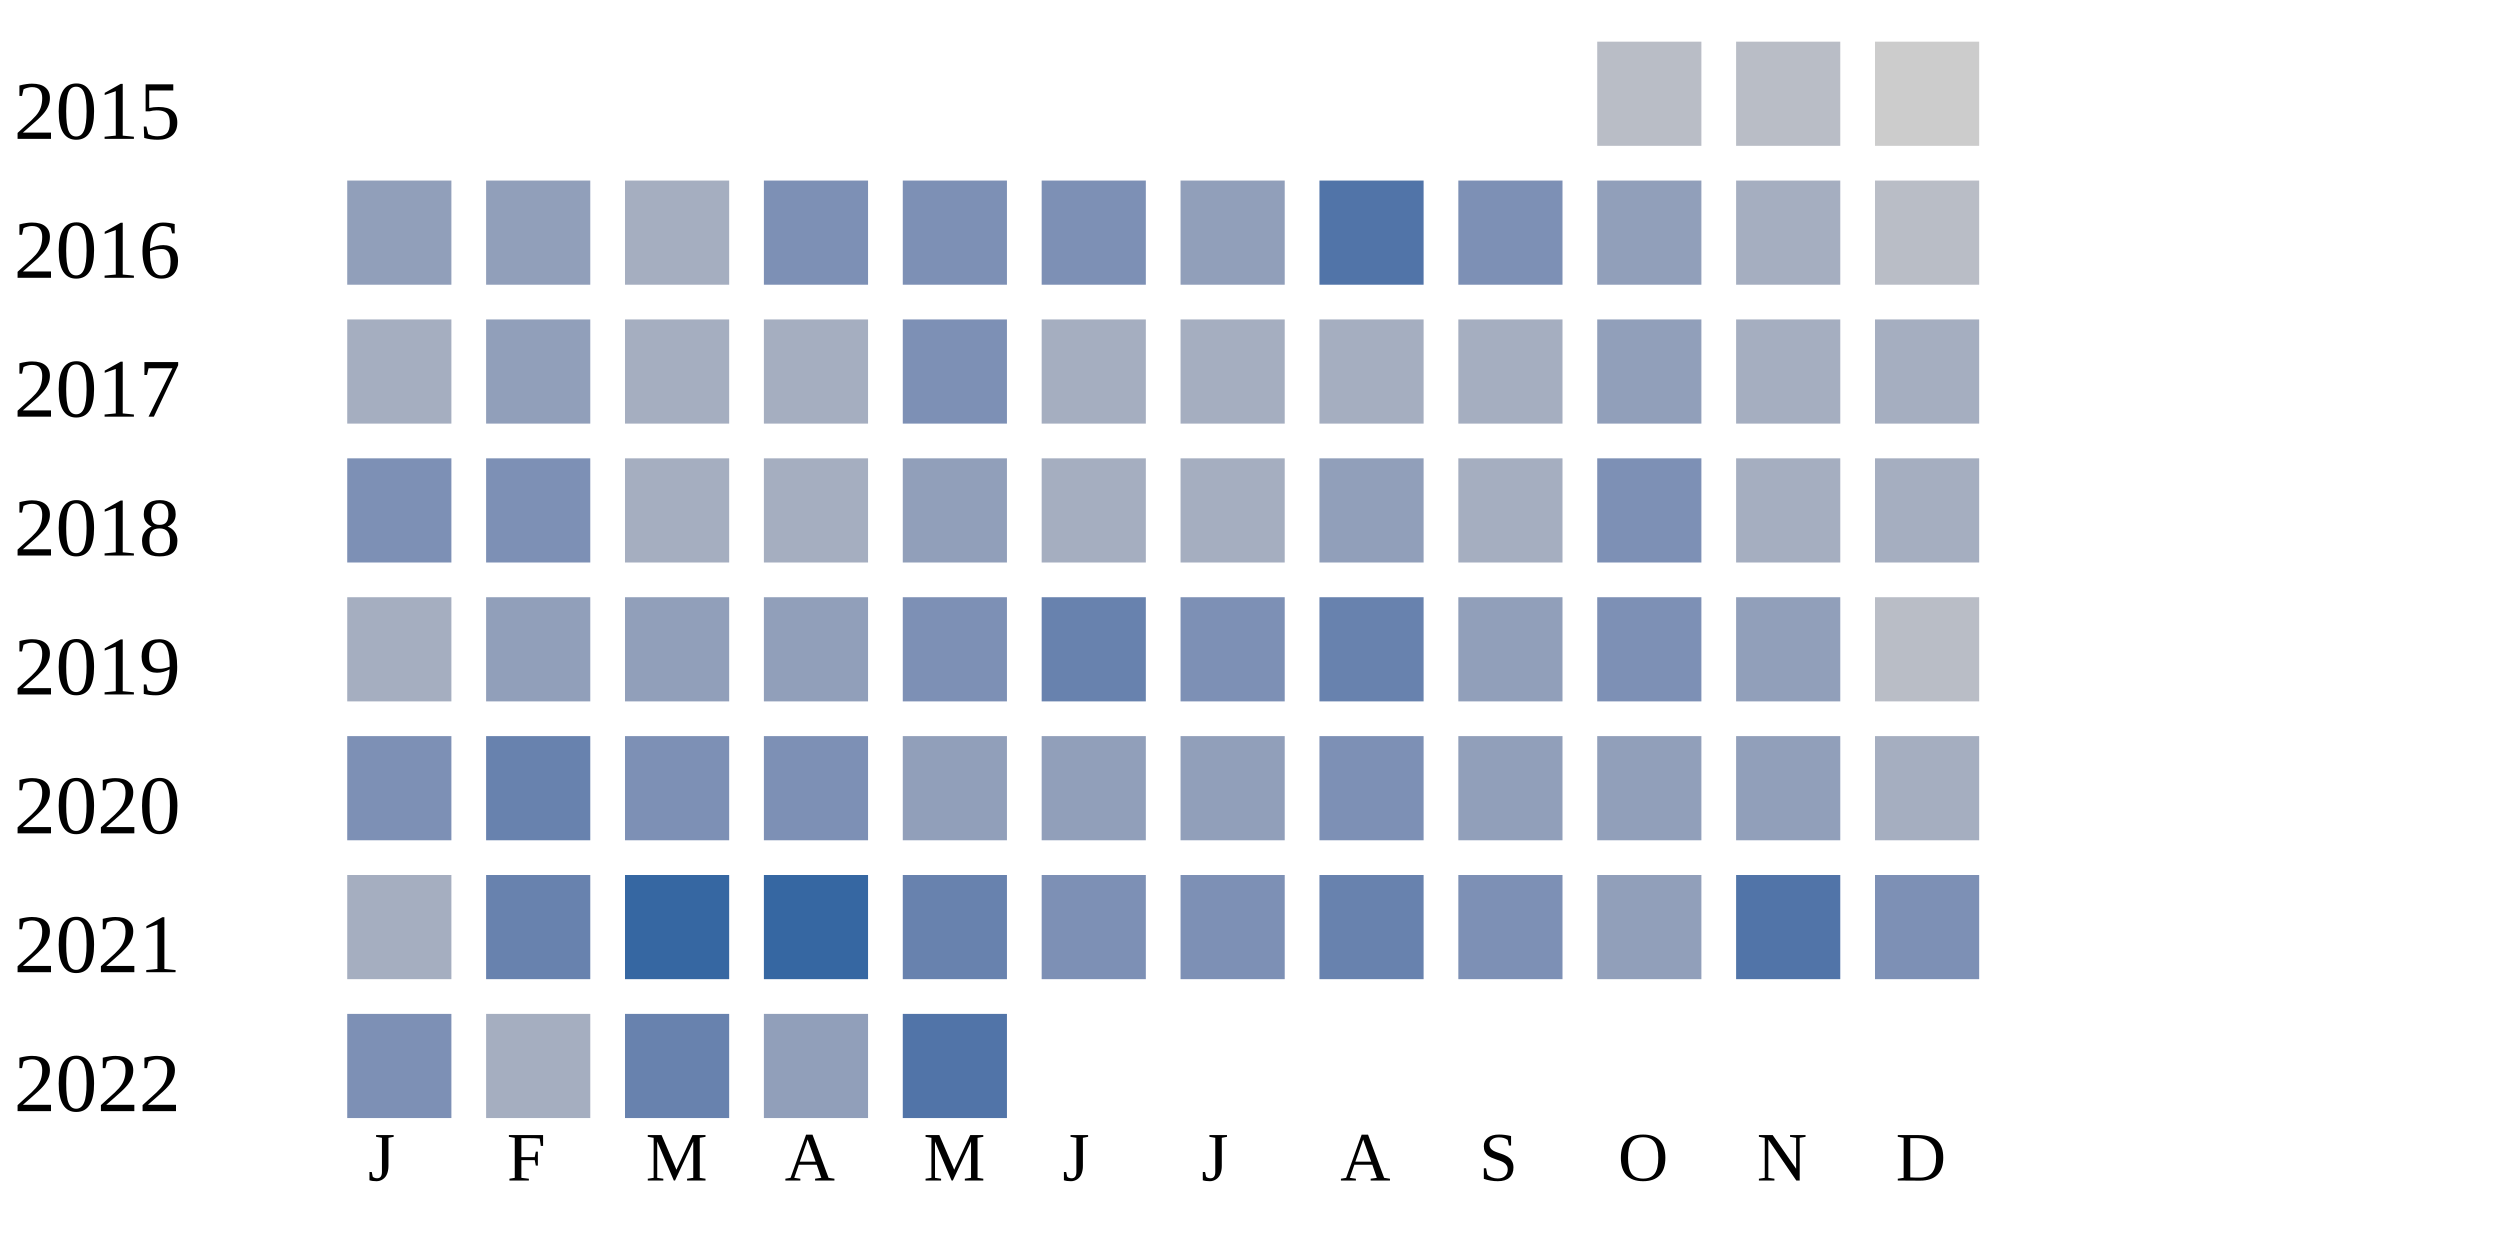
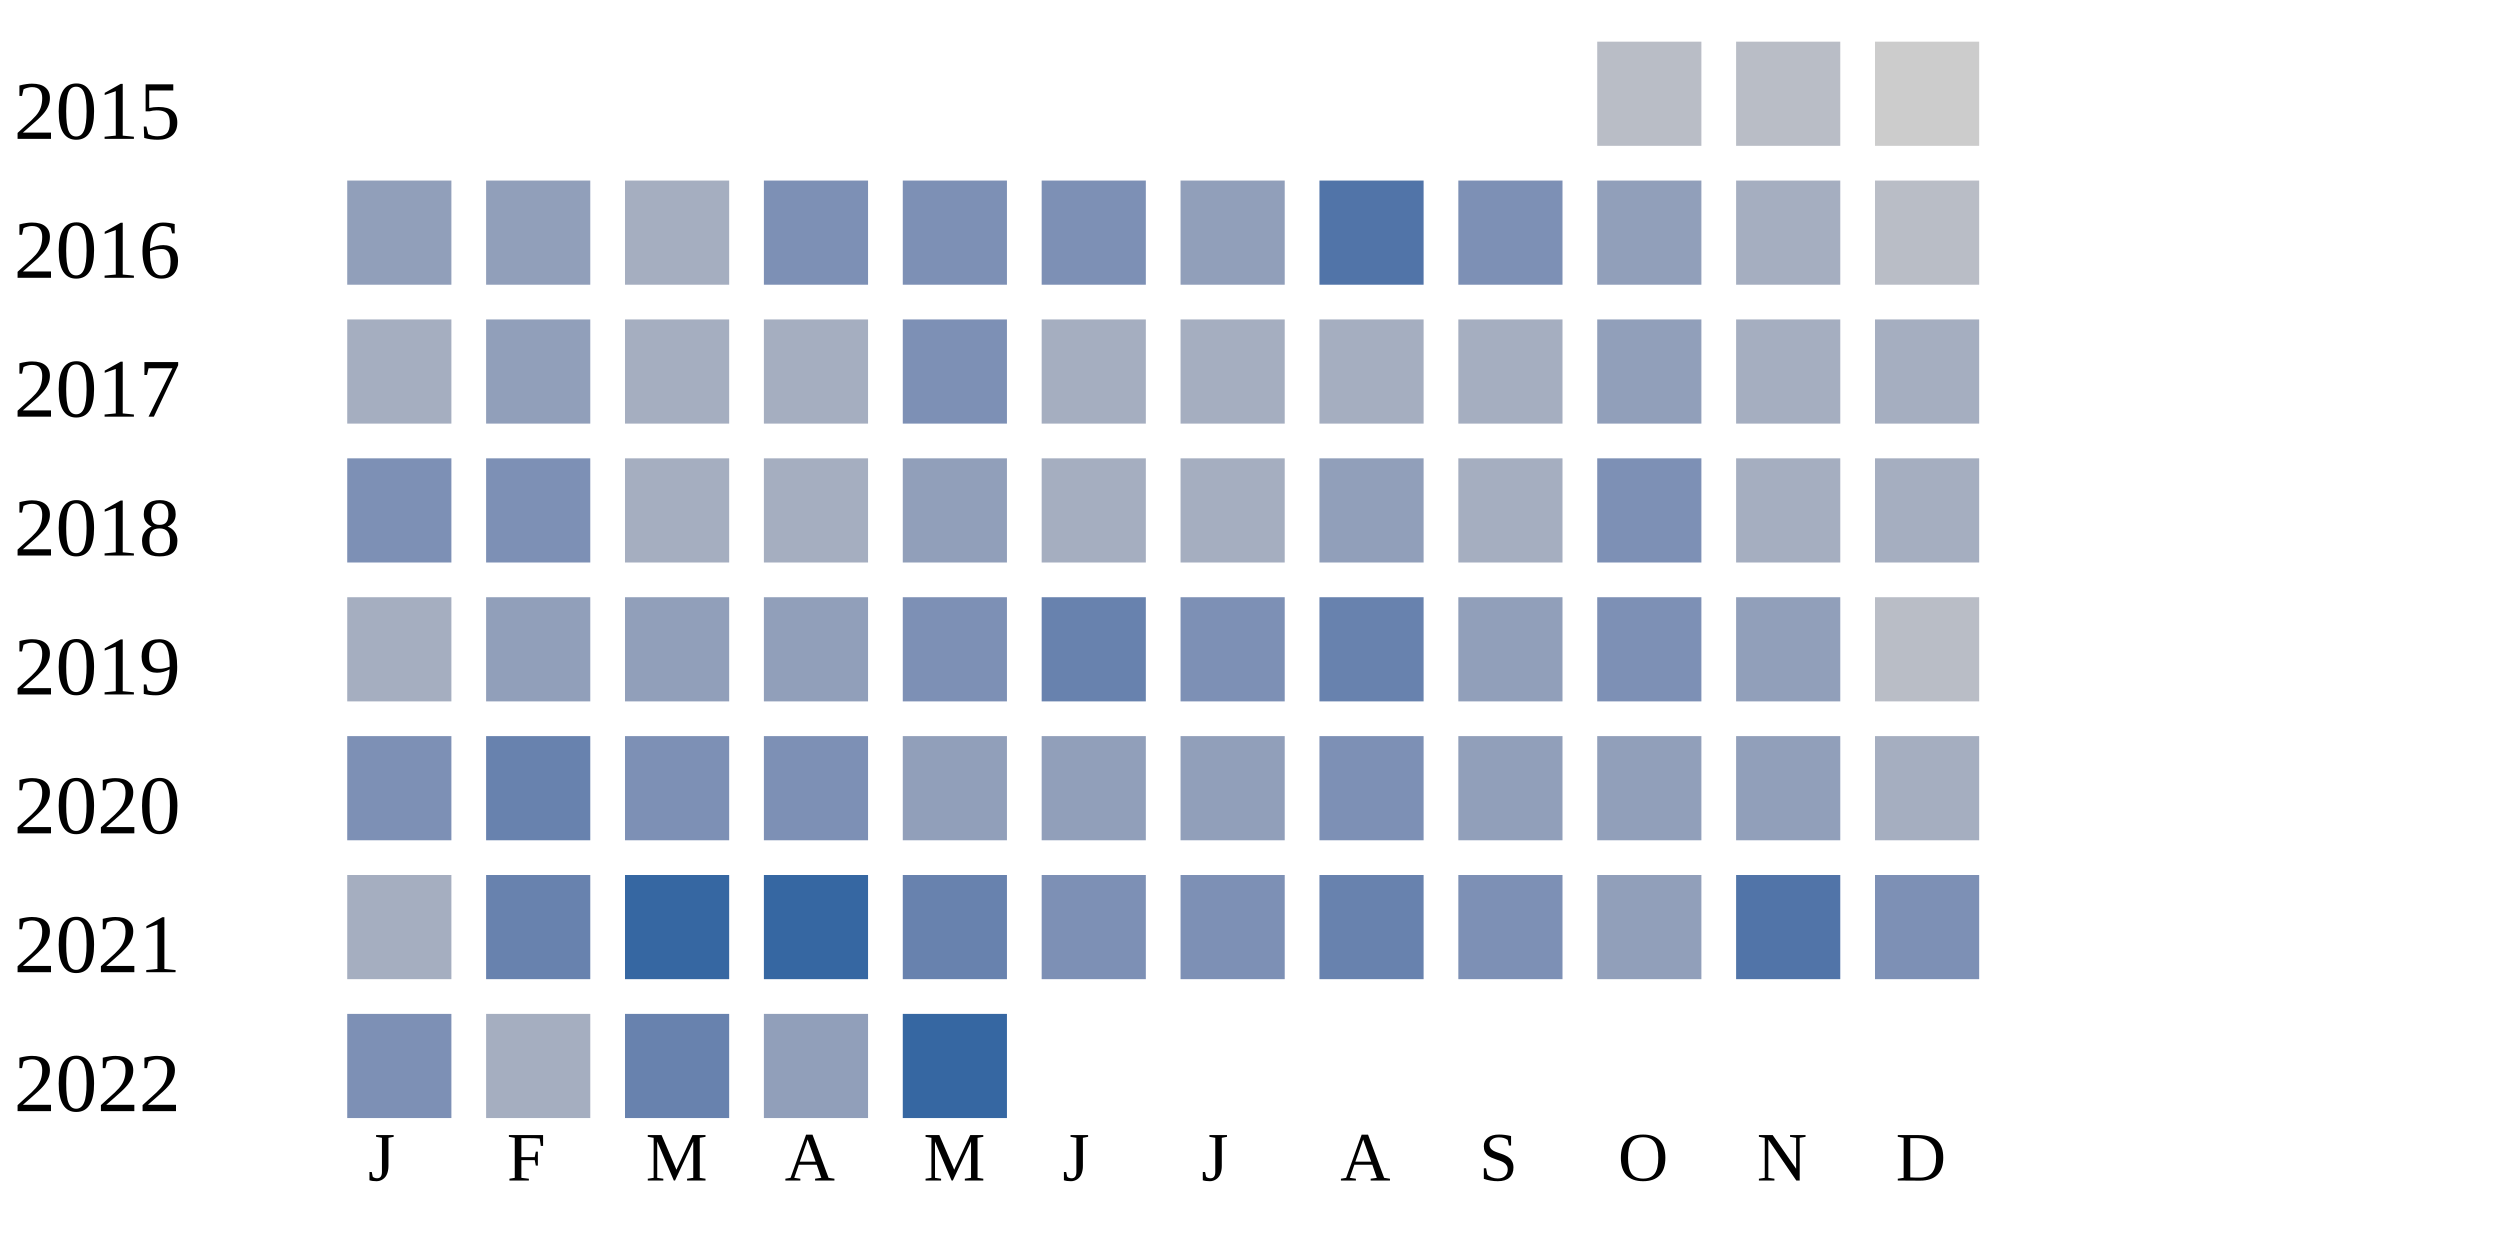
<svg xmlns="http://www.w3.org/2000/svg" width="360" height="180">
  <g transform="translate(0 0)">
    <text x="2" y="20">2015</text>
    <rect x="230" y="6" width="15" height="15" fill="#b9bdc6" />
    <rect x="250" y="6" width="15" height="15" fill="#b9bdc6" />
    <rect x="270" y="6" width="15" height="15" fill="#cccccc" />
  </g>
  <g transform="translate(0 20)">
    <text x="2" y="20">2016</text>
    <rect x="50" y="6" width="15" height="15" fill="#919fba" />
    <rect x="70" y="6" width="15" height="15" fill="#919fba" />
    <rect x="90" y="6" width="15" height="15" fill="#a5aec0" />
    <rect x="110" y="6" width="15" height="15" fill="#7d90b5" />
    <rect x="130" y="6" width="15" height="15" fill="#7d90b5" />
    <rect x="150" y="6" width="15" height="15" fill="#7d90b5" />
    <rect x="170" y="6" width="15" height="15" fill="#919fba" />
    <rect x="190" y="6" width="15" height="15" fill="#5174a8" />
    <rect x="210" y="6" width="15" height="15" fill="#7d90b5" />
    <rect x="230" y="6" width="15" height="15" fill="#919fba" />
    <rect x="250" y="6" width="15" height="15" fill="#a5aec0" />
    <rect x="270" y="6" width="15" height="15" fill="#b9bdc6" />
  </g>
  <g transform="translate(0 40)">
    <text x="2" y="20">2017</text>
    <rect x="50" y="6" width="15" height="15" fill="#a5aec0" />
    <rect x="70" y="6" width="15" height="15" fill="#919fba" />
    <rect x="90" y="6" width="15" height="15" fill="#a5aec0" />
    <rect x="110" y="6" width="15" height="15" fill="#a5aec0" />
    <rect x="130" y="6" width="15" height="15" fill="#7d90b5" />
    <rect x="150" y="6" width="15" height="15" fill="#a5aec0" />
    <rect x="170" y="6" width="15" height="15" fill="#a5aec0" />
    <rect x="190" y="6" width="15" height="15" fill="#a5aec0" />
    <rect x="210" y="6" width="15" height="15" fill="#a5aec0" />
    <rect x="230" y="6" width="15" height="15" fill="#919fba" />
    <rect x="250" y="6" width="15" height="15" fill="#a5aec0" />
    <rect x="270" y="6" width="15" height="15" fill="#a5aec0" />
  </g>
  <g transform="translate(0 60)">
    <text x="2" y="20">2018</text>
    <rect x="50" y="6" width="15" height="15" fill="#7d90b5" />
    <rect x="70" y="6" width="15" height="15" fill="#7d90b5" />
    <rect x="90" y="6" width="15" height="15" fill="#a5aec0" />
    <rect x="110" y="6" width="15" height="15" fill="#a5aec0" />
    <rect x="130" y="6" width="15" height="15" fill="#919fba" />
    <rect x="150" y="6" width="15" height="15" fill="#a5aec0" />
    <rect x="170" y="6" width="15" height="15" fill="#a5aec0" />
    <rect x="190" y="6" width="15" height="15" fill="#919fba" />
    <rect x="210" y="6" width="15" height="15" fill="#a5aec0" />
    <rect x="230" y="6" width="15" height="15" fill="#7d90b5" />
    <rect x="250" y="6" width="15" height="15" fill="#a5aec0" />
    <rect x="270" y="6" width="15" height="15" fill="#a5aec0" />
  </g>
  <g transform="translate(0 80)">
    <text x="2" y="20">2019</text>
    <rect x="50" y="6" width="15" height="15" fill="#a5aec0" />
    <rect x="70" y="6" width="15" height="15" fill="#919fba" />
    <rect x="90" y="6" width="15" height="15" fill="#919fba" />
    <rect x="110" y="6" width="15" height="15" fill="#919fba" />
    <rect x="130" y="6" width="15" height="15" fill="#7d90b5" />
    <rect x="150" y="6" width="15" height="15" fill="#6882ae" />
    <rect x="170" y="6" width="15" height="15" fill="#7d90b5" />
    <rect x="190" y="6" width="15" height="15" fill="#6882ae" />
    <rect x="210" y="6" width="15" height="15" fill="#919fba" />
    <rect x="230" y="6" width="15" height="15" fill="#7d90b5" />
    <rect x="250" y="6" width="15" height="15" fill="#919fba" />
    <rect x="270" y="6" width="15" height="15" fill="#b9bdc6" />
  </g>
  <g transform="translate(0 100)">
    <text x="2" y="20">2020</text>
    <rect x="50" y="6" width="15" height="15" fill="#7d90b5" />
    <rect x="70" y="6" width="15" height="15" fill="#6882ae" />
    <rect x="90" y="6" width="15" height="15" fill="#7d90b5" />
    <rect x="110" y="6" width="15" height="15" fill="#7d90b5" />
    <rect x="130" y="6" width="15" height="15" fill="#919fba" />
    <rect x="150" y="6" width="15" height="15" fill="#919fba" />
    <rect x="170" y="6" width="15" height="15" fill="#919fba" />
    <rect x="190" y="6" width="15" height="15" fill="#7d90b5" />
    <rect x="210" y="6" width="15" height="15" fill="#919fba" />
    <rect x="230" y="6" width="15" height="15" fill="#919fba" />
    <rect x="250" y="6" width="15" height="15" fill="#919fba" />
    <rect x="270" y="6" width="15" height="15" fill="#a5aec0" />
  </g>
  <g transform="translate(0 120)">
    <text x="2" y="20">2021</text>
    <rect x="50" y="6" width="15" height="15" fill="#a5aec0" />
    <rect x="70" y="6" width="15" height="15" fill="#6882ae" />
    <rect x="90" y="6" width="15" height="15" fill="#3667a2" />
    <rect x="110" y="6" width="15" height="15" fill="#3667a2" />
    <rect x="130" y="6" width="15" height="15" fill="#6882ae" />
    <rect x="150" y="6" width="15" height="15" fill="#7d90b5" />
    <rect x="170" y="6" width="15" height="15" fill="#7d90b5" />
    <rect x="190" y="6" width="15" height="15" fill="#6882ae" />
    <rect x="210" y="6" width="15" height="15" fill="#7d90b5" />
    <rect x="230" y="6" width="15" height="15" fill="#919fba" />
    <rect x="250" y="6" width="15" height="15" fill="#5174a8" />
    <rect x="270" y="6" width="15" height="15" fill="#7d90b5" />
  </g>
  <g transform="translate(0 140)">
    <text x="2" y="20">2022</text>
    <rect x="50" y="6" width="15" height="15" fill="#7d90b5" />
    <rect x="70" y="6" width="15" height="15" fill="#a5aec0" />
    <rect x="90" y="6" width="15" height="15" fill="#6882ae" />
    <rect x="110" y="6" width="15" height="15" fill="#919fba" />
-     <rect x="130" y="6" width="15" height="15" fill="#5174a8" />
+     <rect x="130" y="6" width="15" height="15" fill="#3667a2" />
  </g>
  <text style="font-size: 10px; text-align: center" x="53" y="170">J</text>
  <text style="font-size: 10px; text-align: center" x="73" y="170">F</text>
  <text style="font-size: 10px; text-align: center" x="93" y="170">M</text>
  <text style="font-size: 10px; text-align: center" x="113" y="170">A</text>
  <text style="font-size: 10px; text-align: center" x="133" y="170">M</text>
  <text style="font-size: 10px; text-align: center" x="153" y="170">J</text>
  <text style="font-size: 10px; text-align: center" x="173" y="170">J</text>
  <text style="font-size: 10px; text-align: center" x="193" y="170">A</text>
  <text style="font-size: 10px; text-align: center" x="213" y="170">S</text>
  <text style="font-size: 10px; text-align: center" x="233" y="170">O</text>
  <text style="font-size: 10px; text-align: center" x="253" y="170">N</text>
  <text style="font-size: 10px; text-align: center" x="273" y="170">D</text>
  <text style="font-size: 10px;" x="155" y="189">Less</text>
  <rect fill="#b9bdc6" width="10" height="10" x="180" y="180" />
  <rect fill="#919fba" width="10" height="10" x="195" y="180" />
  <rect fill="#6882ae" width="10" height="10" x="210" y="180" />
  <rect fill="#005a9c" width="10" height="10" x="225" y="180" />
  <text x="240" y="189" style="font-size: 10px;">More</text>
</svg>
